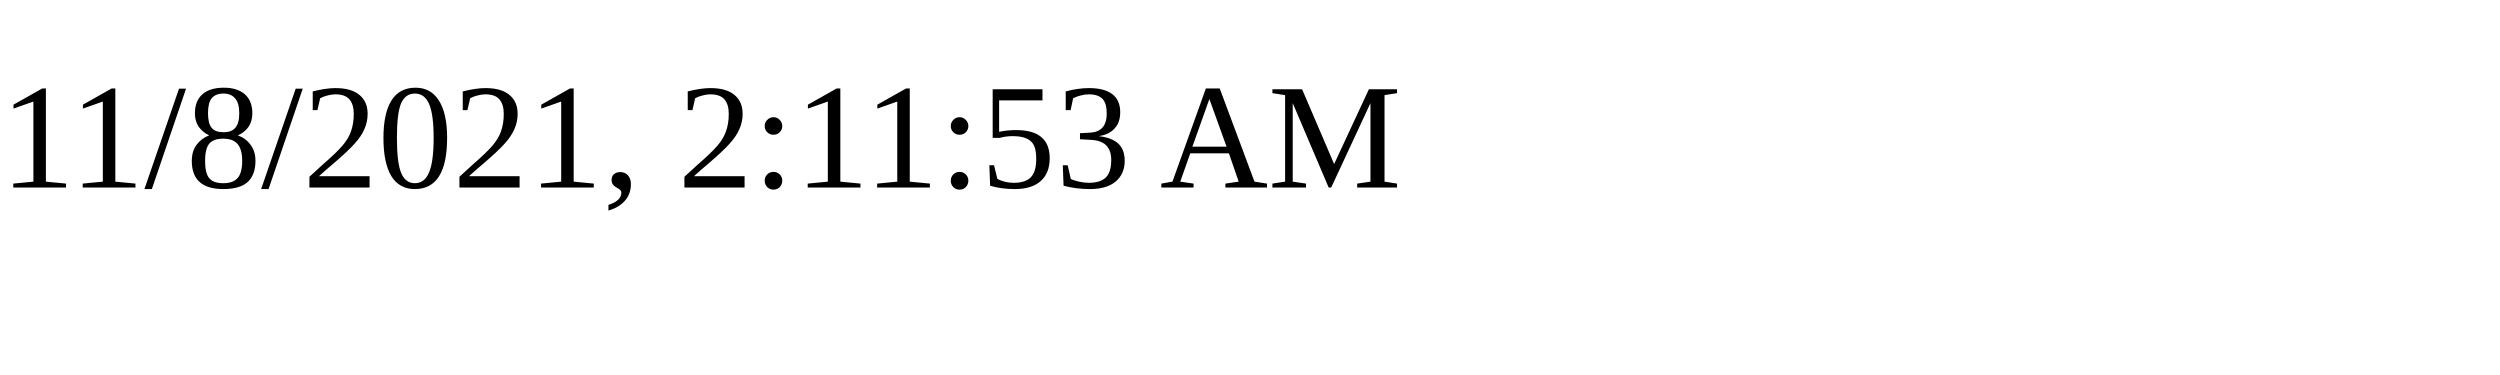
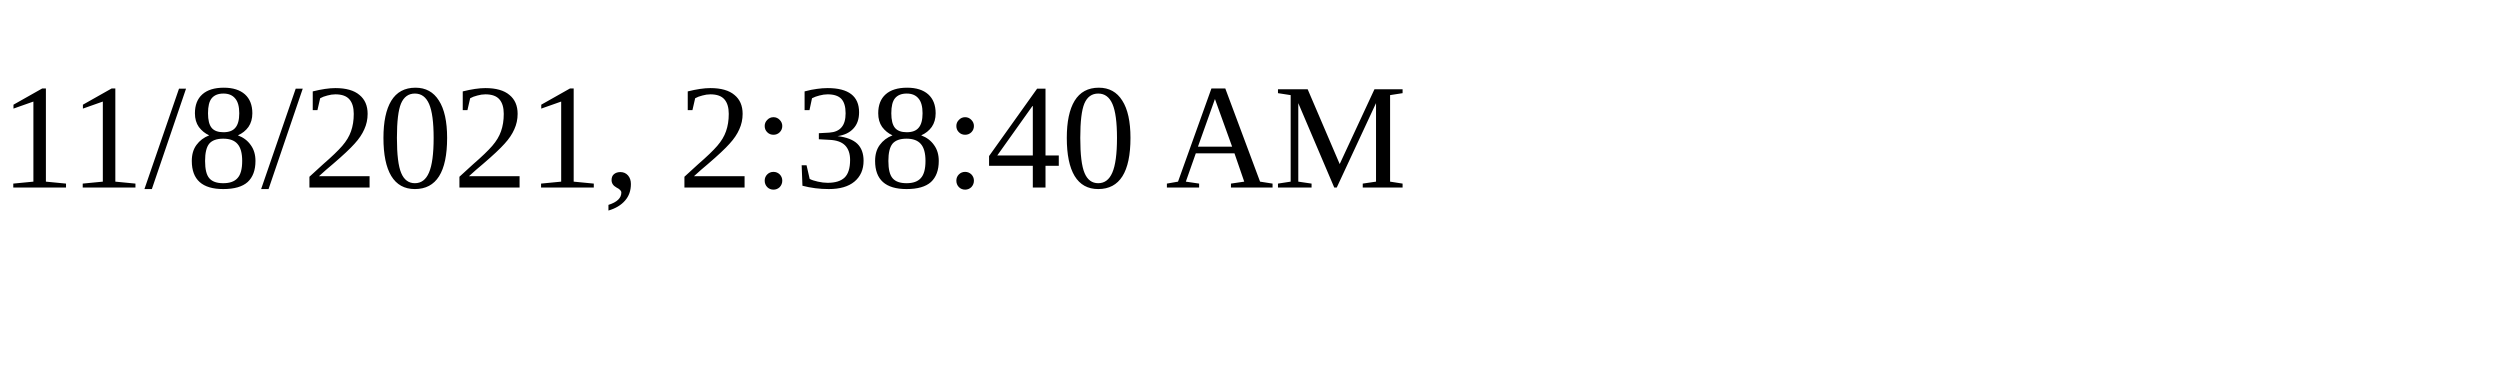
<svg xmlns="http://www.w3.org/2000/svg" height="30" width="200">
-   <text x="0" y="15">11/8/2021, 2:11:53 AM</text>
+   <text x="0" y="15">11/8/2021, 2:38:40 AM</text>
</svg>
